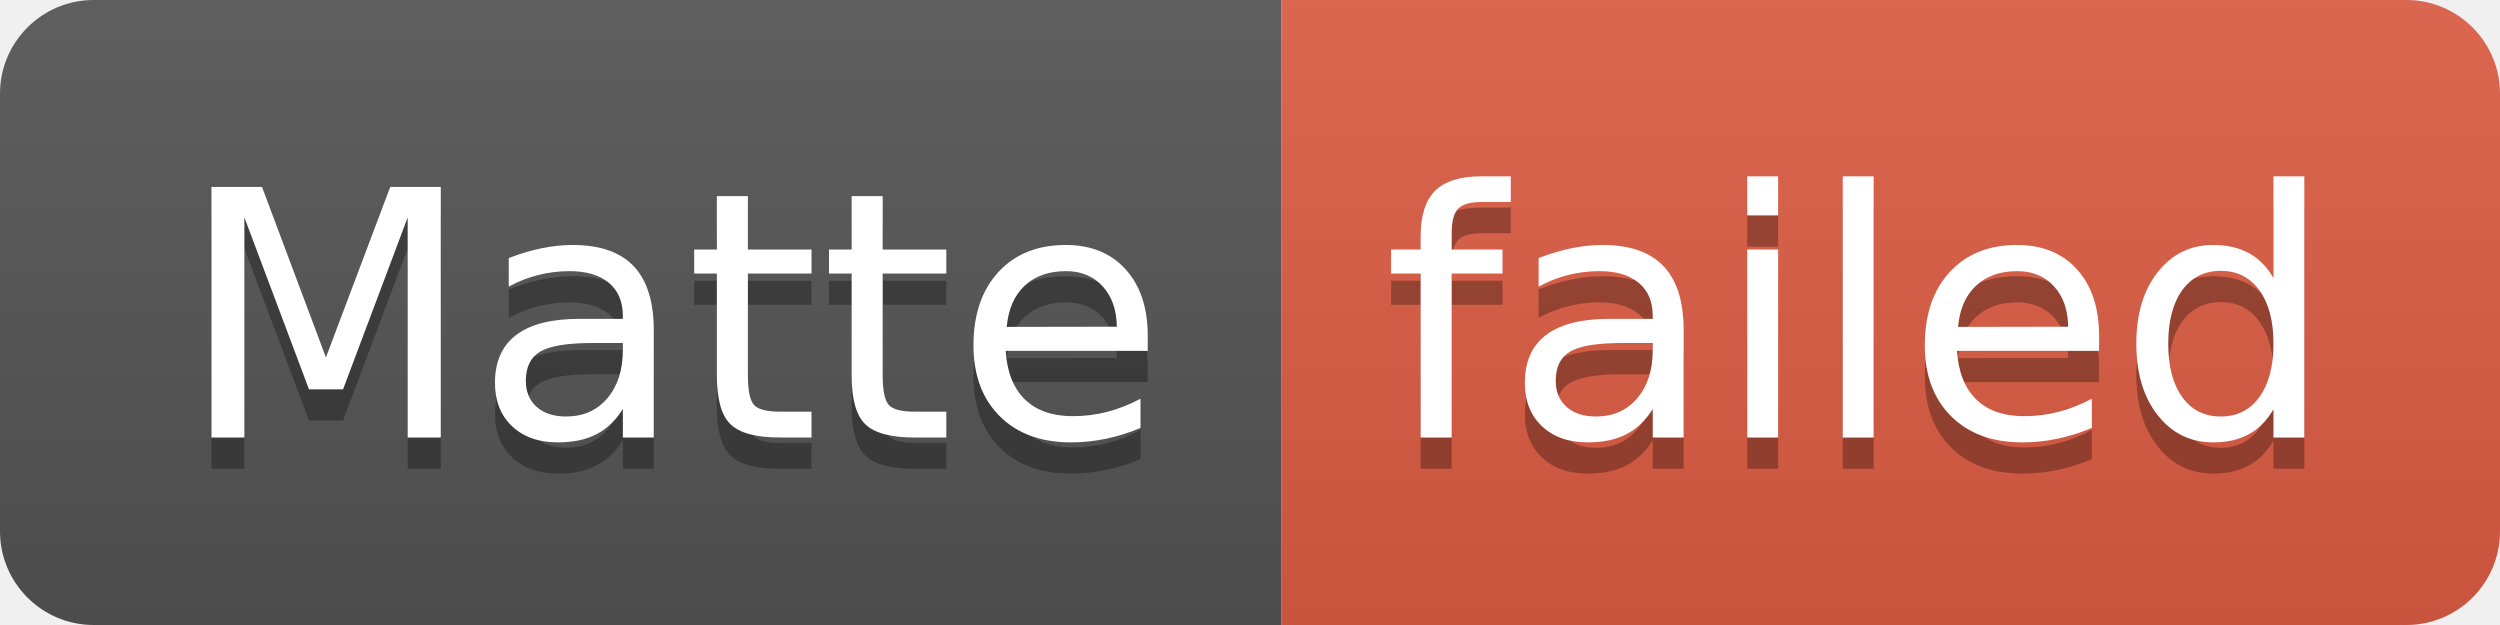
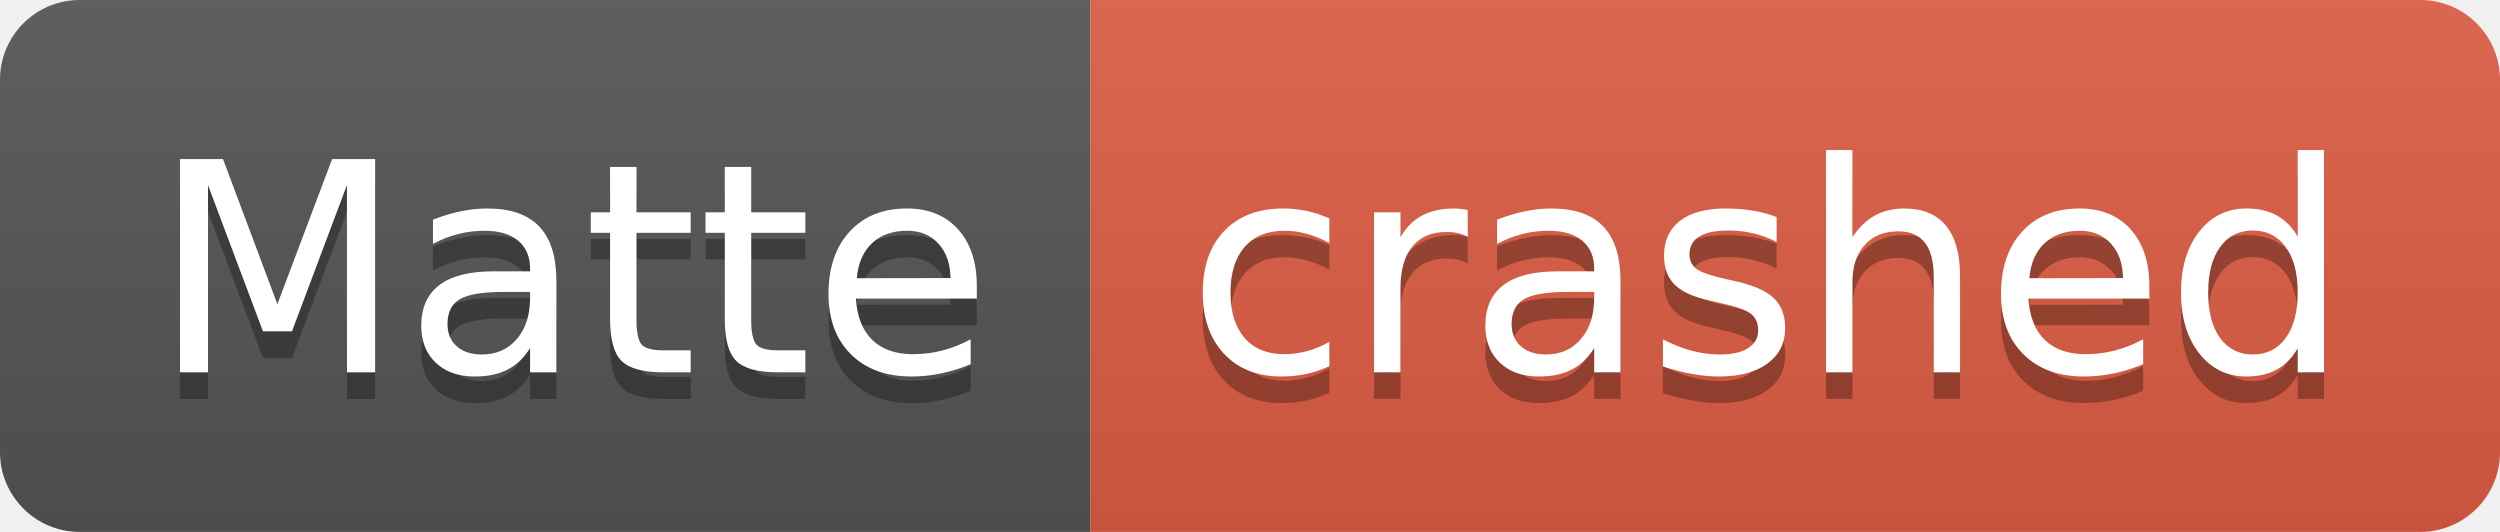
- <svg xmlns="http://www.w3.org/2000/svg" width="80" height="20" role="img" aria-label="Matte: failed">
+ <svg xmlns="http://www.w3.org/2000/svg" width="94" height="20" role="img" aria-label="Matte: crashed">
  <linearGradient id="s" x2="0" y2="100%">
    <stop offset="0" stop-color="#bbb" stop-opacity=".1" />
    <stop offset="1" stop-opacity=".1" />
  </linearGradient>
  <clipPath id="r">
-     <rect width="80" height="20" rx="3" fill="#fff" />
+     <rect width="94" height="20" rx="3" fill="#fff" />
  </clipPath>
  <g clip-path="url(#r)">
    <rect width="41" height="20" fill="#555" />
-     <rect x="41" width="39" height="20" fill="#e05d44" />
-     <rect width="80" height="20" fill="url(#s)" />
+     <rect x="41" width="53" height="20" fill="#e05d44" />
+     <rect width="94" height="20" fill="url(#s)" />
  </g>
  <g fill="#fff" text-anchor="middle" font-family="Verdana,Geneva,DejaVu Sans,sans-serif" text-rendering="geometricPrecision" font-size="110">
    <text aria-hidden="true" x="215" y="150" fill="#010101" fill-opacity=".3" transform="scale(.1)" textLength="310">Matte</text>
    <text x="215" y="140" transform="scale(.1)" fill="#fff" textLength="310">Matte</text>
-     <text aria-hidden="true" x="595" y="150" fill="#010101" fill-opacity=".3" transform="scale(.1)" textLength="290">failed</text>
-     <text x="595" y="140" transform="scale(.1)" fill="#fff" textLength="290">failed</text>
+     <text aria-hidden="true" x="665" y="150" fill="#010101" fill-opacity=".3" transform="scale(.1)" textLength="430">crashed</text>
+     <text x="665" y="140" transform="scale(.1)" fill="#fff" textLength="430">crashed</text>
  </g>
</svg>
